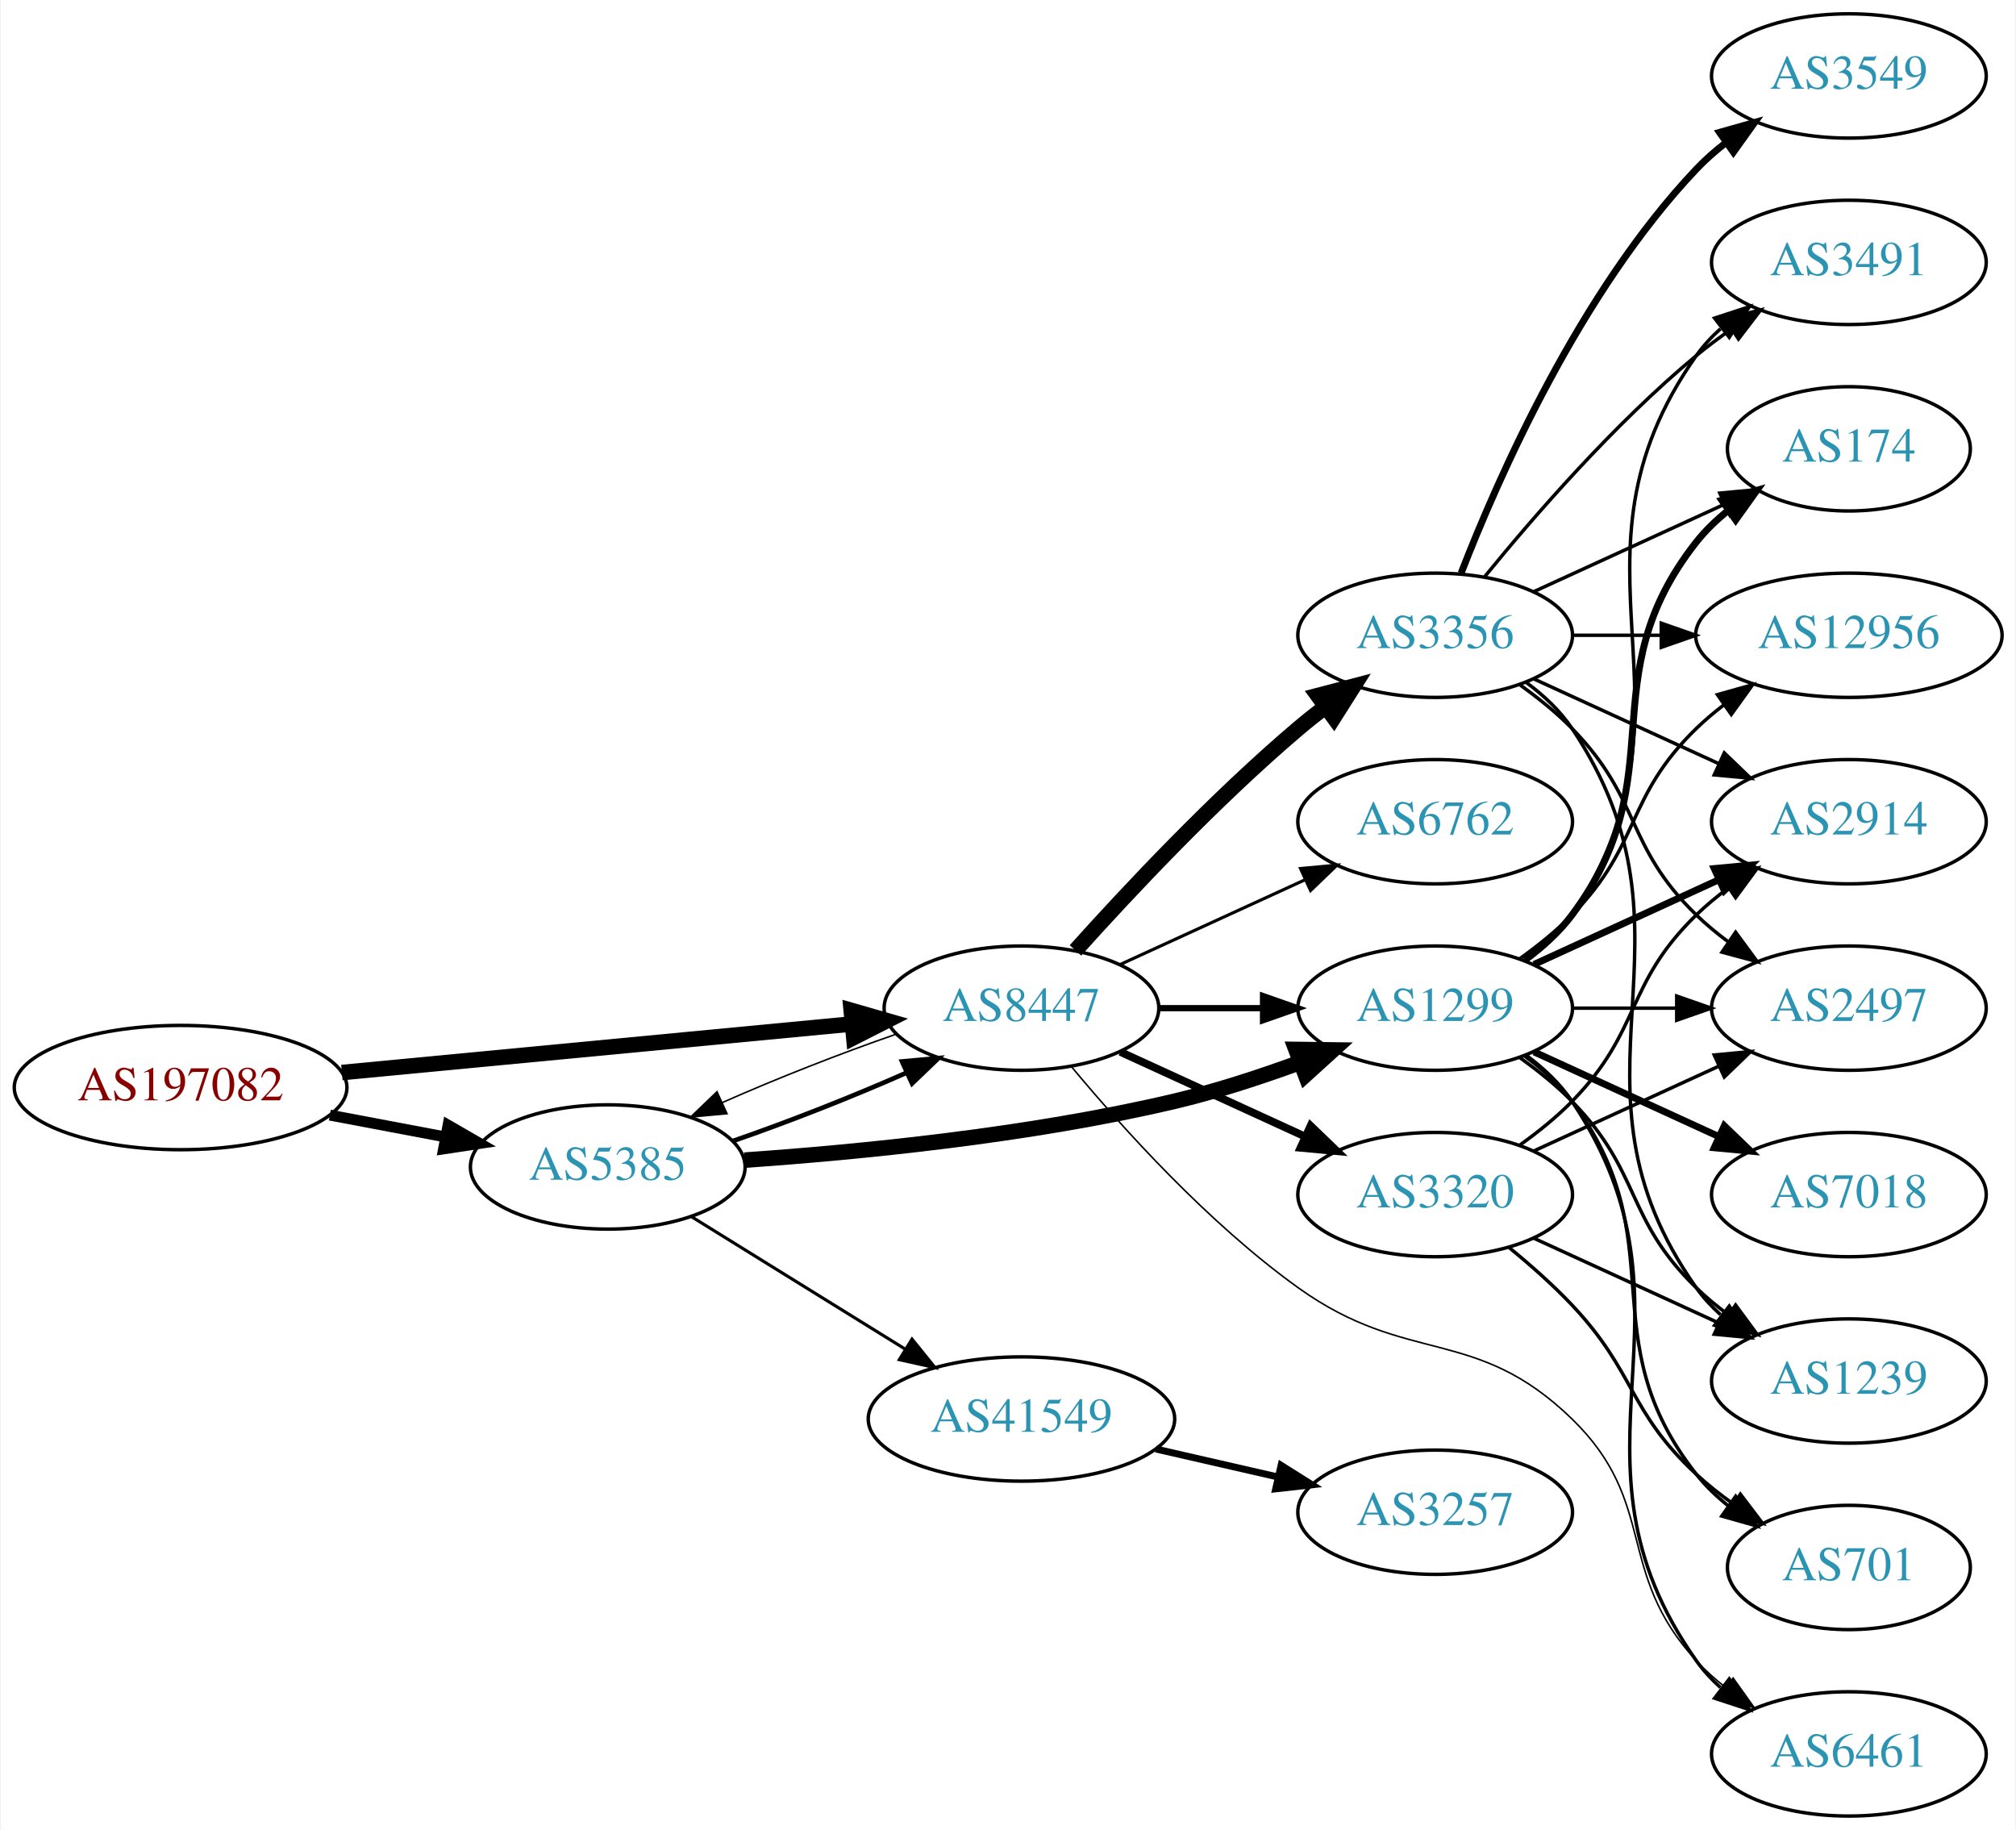
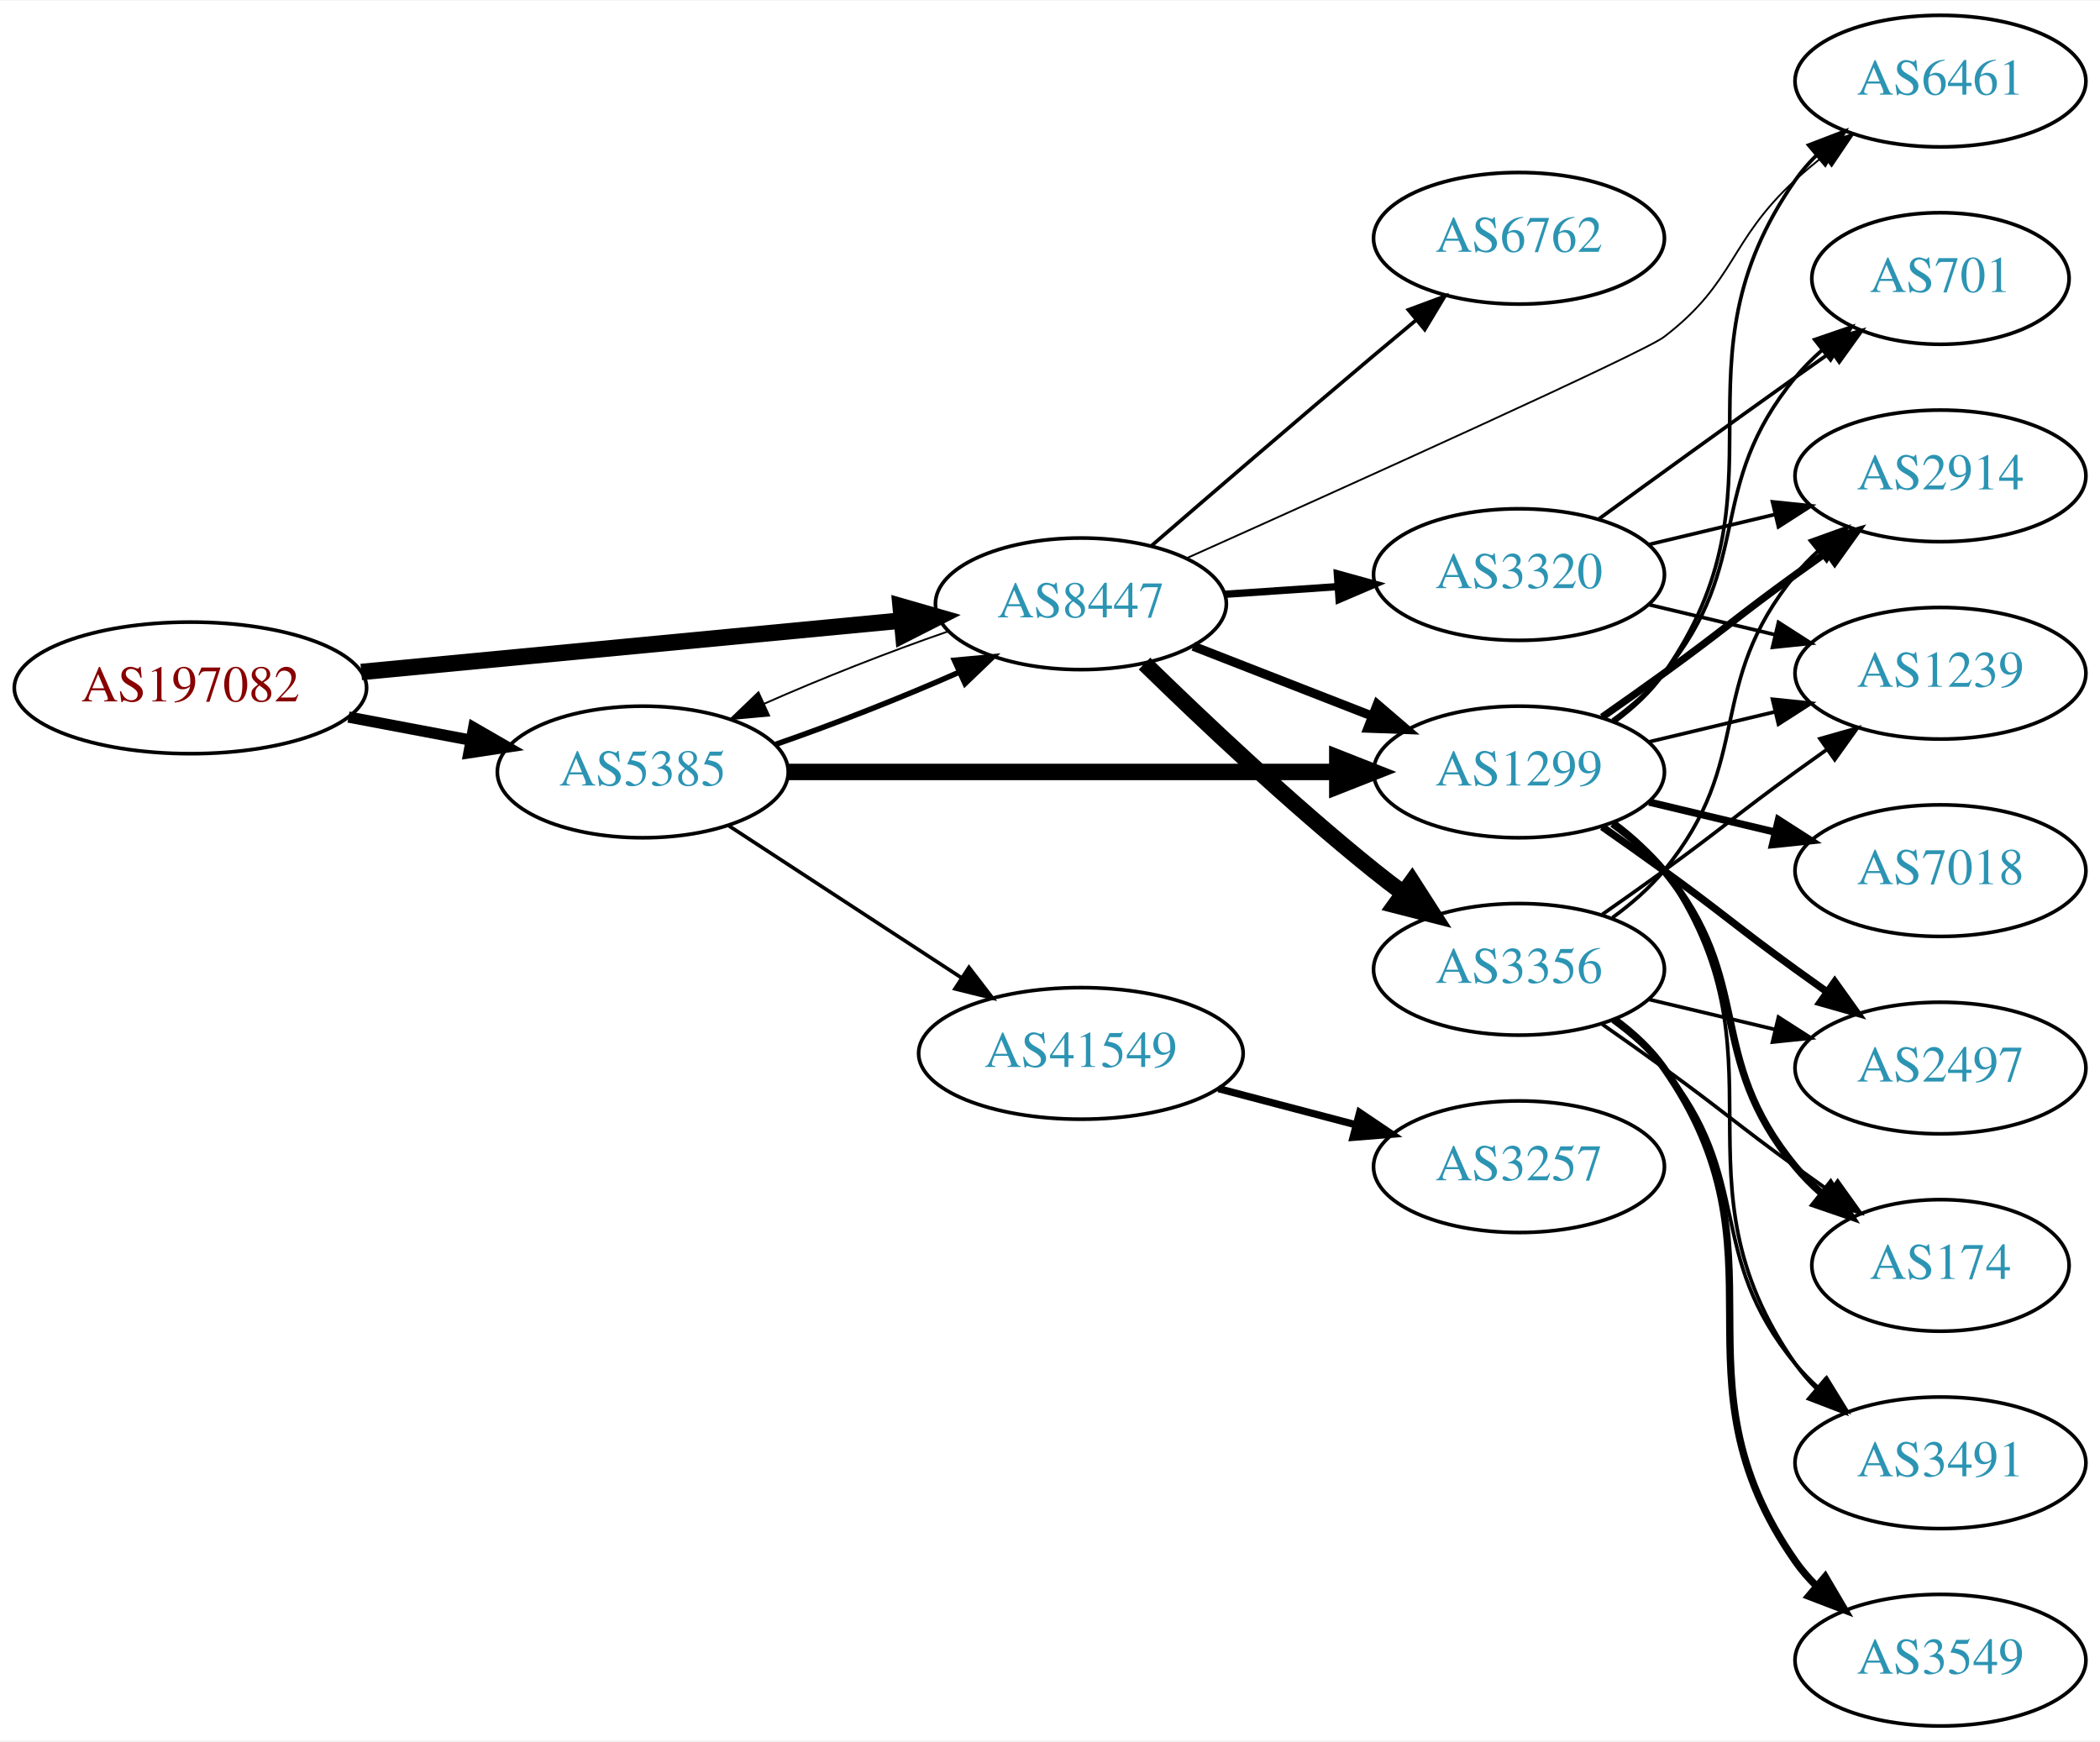
- <svg xmlns="http://www.w3.org/2000/svg" xmlns:xlink="http://www.w3.org/1999/xlink" width="584pt" height="530pt" viewBox="0.00 0.00 583.56 530.00">
-   <g id="graph0" class="graph" transform="scale(1 1) rotate(0) translate(4 526)">
-     <polygon fill="white" stroke="none" points="-4,4 -4,-526 579.562,-526 579.562,4 -4,4" />
+ <svg xmlns="http://www.w3.org/2000/svg" xmlns:xlink="http://www.w3.org/1999/xlink" width="574pt" height="476pt" viewBox="0.00 0.00 574.46 476.00">
+   <g id="graph0" class="graph" transform="scale(1 1) rotate(0) translate(4 472)">
+     <polygon fill="white" stroke="none" points="-4,4 -4,-472 570.463,-472 570.463,4 -4,4" />
    <g id="node1" class="node">
      <g id="a_node1">
        <a xlink:href="/asn/197082" xlink:title="AS197082 ~ Zuers.net Betriebs GmbH [AT]">
-           <ellipse fill="#ffffff" stroke="black" cx="48.096" cy="-211" rx="48.192" ry="18" />
-           <text text-anchor="middle" x="48.096" y="-207.3" font-family="Times,serif" font-size="14.00" fill="#880000">AS197082</text>
+           <ellipse fill="#ffffff" stroke="black" cx="48.096" cy="-284" rx="48.192" ry="18" />
+           <text text-anchor="middle" x="48.096" y="-280.3" font-family="Times,serif" font-size="14.00" fill="#880000">AS197082</text>
        </a>
      </g>
    </g>
    <g id="node2" class="node">
      <g id="a_node2">
        <a xlink:href="/asn/5385" xlink:title="AS5385 ~ Russmedia IT GmbH [AT]">
-           <ellipse fill="#ffffff" stroke="black" cx="171.838" cy="-188" rx="39.794" ry="18" />
-           <text text-anchor="middle" x="171.838" y="-184.3" font-family="Times,serif" font-size="14.00" fill="#2c94b3">AS5385</text>
+           <ellipse fill="#ffffff" stroke="black" cx="171.838" cy="-261" rx="39.794" ry="18" />
+           <text text-anchor="middle" x="171.838" y="-257.3" font-family="Times,serif" font-size="14.00" fill="#2c94b3">AS5385</text>
        </a>
      </g>
    </g>
    <g id="edge1" class="edge">
-       <path fill="none" stroke="black" stroke-width="3.15" d="M91.334,-203.02C102.165,-200.974 113.868,-198.763 124.877,-196.683" />
-       <polygon fill="black" stroke="black" stroke-width="3.15" points="125.571,-200.114 134.748,-194.818 124.272,-193.236 125.571,-200.114" />
+       <path fill="none" stroke="black" stroke-width="3.079" d="M91.334,-276.02C102.165,-273.974 113.868,-271.763 124.877,-269.683" />
+       <polygon fill="black" stroke="black" stroke-width="3.079" points="125.571,-273.114 134.748,-267.818 124.272,-266.236 125.571,-273.114" />
    </g>
    <g id="node3" class="node">
      <g id="a_node3">
        <a xlink:href="/asn/8447" xlink:title="AS8447 ~ A1 Telekom Austria AG [AT]">
-           <ellipse fill="#ffffff" stroke="black" cx="291.681" cy="-234" rx="39.794" ry="18" />
-           <text text-anchor="middle" x="291.681" y="-230.3" font-family="Times,serif" font-size="14.00" fill="#2c94b3">AS8447</text>
+           <ellipse fill="#ffffff" stroke="black" cx="291.681" cy="-307" rx="39.794" ry="18" />
+           <text text-anchor="middle" x="291.681" y="-303.3" font-family="Times,serif" font-size="14.00" fill="#2c94b3">AS8447</text>
        </a>
      </g>
    </g>
    <g id="edge2" class="edge">
-       <path fill="none" stroke="black" stroke-width="4.5" d="M94.82,-215.353C137.029,-219.372 199.498,-225.319 242.477,-229.411" />
-       <polygon fill="black" stroke="black" stroke-width="4.5" points="242.361,-233.355 252.689,-230.383 243.107,-225.515 242.361,-233.355" />
+       <path fill="none" stroke="black" stroke-width="4.5" d="M94.82,-288.353C137.029,-292.372 199.498,-298.319 242.477,-302.411" />
+       <polygon fill="black" stroke="black" stroke-width="4.5" points="242.361,-306.355 252.689,-303.383 243.107,-298.515 242.361,-306.355" />
    </g>
    <g id="edge4" class="edge">
-       <path fill="none" stroke="black" stroke-width="1.35" d="M208.195,-195.556C224.139,-201.06 242.84,-208.411 258.401,-215.305" />
-       <polygon fill="black" stroke="black" stroke-width="1.35" points="257.081,-218.549 267.631,-219.518 259.988,-212.181 257.081,-218.549" />
+       <path fill="none" stroke="black" stroke-width="1.5" d="M208.195,-268.556C224.139,-274.06 242.84,-281.411 258.401,-288.305" />
+       <polygon fill="black" stroke="black" stroke-width="1.5" points="257.081,-291.549 267.631,-292.518 259.988,-285.181 257.081,-291.549" />
    </g>
    <g id="node4" class="node">
      <g id="a_node4">
        <a xlink:href="/asn/1299" xlink:title="AS1299 ~ Telia Carrier [EU]">
-           <ellipse fill="#ffffff" stroke="black" cx="411.523" cy="-234" rx="39.794" ry="18" />
-           <text text-anchor="middle" x="411.523" y="-230.3" font-family="Times,serif" font-size="14.00" fill="#2c94b3">AS1299</text>
+           <ellipse fill="#ffffff" stroke="black" cx="411.523" cy="-261" rx="39.794" ry="18" />
+           <text text-anchor="middle" x="411.523" y="-257.3" font-family="Times,serif" font-size="14.00" fill="#2c94b3">AS1299</text>
        </a>
      </g>
    </g>
    <g id="edge3" class="edge">
-       <path fill="none" stroke="black" stroke-width="4.5" d="M211.485,-189.984C244.797,-192.29 293.995,-197.126 335.877,-207 348.032,-209.866 360.937,-214.086 372.536,-218.343" />
-       <polygon fill="black" stroke="black" stroke-width="4.5" points="371.181,-222.04 381.927,-221.898 373.969,-214.675 371.181,-222.04" />
+       <path fill="none" stroke="black" stroke-width="4.5" d="M211.555,-261C252.474,-261 317.114,-261 361.548,-261" />
+       <polygon fill="black" stroke="black" stroke-width="4.5" points="361.822,-264.938 371.822,-261 361.822,-257.063 361.822,-264.938" />
    </g>
    <g id="node5" class="node">
      <g id="a_node5">
        <a xlink:href="/asn/41549" xlink:title="AS41549 ~ EWB-Cable-Network-AS [CH]">
-           <ellipse fill="#ffffff" stroke="black" cx="291.681" cy="-115" rx="44.393" ry="18" />
-           <text text-anchor="middle" x="291.681" y="-111.3" font-family="Times,serif" font-size="14.00" fill="#2c94b3">AS41549</text>
+           <ellipse fill="#ffffff" stroke="black" cx="291.681" cy="-184" rx="44.393" ry="18" />
+           <text text-anchor="middle" x="291.681" y="-180.3" font-family="Times,serif" font-size="14.00" fill="#2c94b3">AS41549</text>
        </a>
      </g>
    </g>
    <g id="edge5" class="edge">
-       <path fill="none" stroke="black" stroke-width="0.9" d="M196.12,-173.578C213.803,-162.624 238.345,-147.42 257.996,-135.247" />
-       <polygon fill="black" stroke="black" stroke-width="0.9" points="259.98,-138.135 266.638,-129.894 256.294,-132.184 259.98,-138.135" />
-     </g>
-     <g id="edge19" class="edge">
-       <path fill="none" stroke="black" stroke-width="0.45" d="M255.207,-226.403C239.266,-220.896 220.589,-213.552 205.053,-206.667" />
-       <polygon fill="black" stroke="black" stroke-width="0.45" points="206.389,-203.429 195.839,-202.459 203.482,-209.797 206.389,-203.429" />
-     </g>
-     <g id="edge18" class="edge">
-       <path fill="none" stroke="black" stroke-width="1.8" d="M331.593,-234C341.146,-234 351.496,-234 361.459,-234" />
-       <polygon fill="black" stroke="black" stroke-width="1.8" points="361.651,-237.5 371.651,-234 361.651,-230.5 361.651,-237.5" />
+       <path fill="none" stroke="black" d="M195.281,-246.336C213.314,-234.553 238.862,-217.859 258.982,-204.712" />
+       <polygon fill="black" stroke="black" points="261.059,-207.536 267.516,-199.136 257.23,-201.676 261.059,-207.536" />
+     </g>
+     <g id="edge10" class="edge">
+       <path fill="none" stroke="black" stroke-width="0.5" d="M255.207,-299.403C239.266,-293.896 220.589,-286.552 205.053,-279.667" />
+       <polygon fill="black" stroke="black" stroke-width="0.5" points="206.389,-276.429 195.839,-275.459 203.482,-282.797 206.389,-276.429" />
+     </g>
+     <g id="edge8" class="edge">
+       <path fill="none" stroke="black" stroke-width="2.5" d="M322.417,-295.392C337.211,-289.618 355.288,-282.561 371.21,-276.346" />
+       <polygon fill="black" stroke="black" stroke-width="2.5" points="372.753,-279.501 380.796,-272.604 370.208,-272.98 372.753,-279.501" />
+     </g>
+     <g id="node6" class="node">
+       <g id="a_node6">
+         <a xlink:href="/asn/6762" xlink:title="AS6762 ~ TELECOM ITALIA SPARKLE S.p.A. [IT]">
+           <ellipse fill="#ffffff" stroke="black" cx="411.523" cy="-407" rx="39.794" ry="18" />
+           <text text-anchor="middle" x="411.523" y="-403.3" font-family="Times,serif" font-size="14.00" fill="#2c94b3">AS6762</text>
+         </a>
+       </g>
+     </g>
+     <g id="edge6" class="edge">
+       <path fill="none" stroke="black" d="M310.846,-322.758C326.847,-336.6 350.818,-357.243 371.877,-375 375.593,-378.134 379.527,-381.423 383.405,-384.649" />
+       <polygon fill="black" stroke="black" points="381.271,-387.426 391.202,-391.116 385.739,-382.038 381.271,-387.426" />
    </g>
    <g id="node7" class="node">
      <g id="a_node7">
-         <a xlink:href="/asn/6461" xlink:title="AS6461 ~ Zayo Bandwidth [US]">
-           <ellipse fill="#ffffff" stroke="black" cx="531.366" cy="-18" rx="39.794" ry="18" />
-           <text text-anchor="middle" x="531.366" y="-14.3" font-family="Times,serif" font-size="14.00" fill="#2c94b3">AS6461</text>
-         </a>
-       </g>
-     </g>
-     <g id="edge20" class="edge">
-       <path fill="none" stroke="black" stroke-width="0.45" d="M306.125,-217.09C320.837,-199.405 345.819,-171.673 371.877,-153 403.642,-130.237 423.151,-142.242 451.17,-115 476.252,-90.612 463.488,-70.75 487.17,-45 489.714,-42.233 492.604,-39.641 495.655,-37.242" />
-       <polygon fill="black" stroke="black" stroke-width="0.45" points="497.836,-39.986 503.979,-31.354 493.794,-34.271 497.836,-39.986" />
-     </g>
-     <g id="node15" class="node">
-       <g id="a_node15">
-         <a xlink:href="/asn/6762" xlink:title="AS6762 ~ TELECOM ITALIA SPARKLE S.p.A. [IT]">
-           <ellipse fill="#ffffff" stroke="black" cx="411.523" cy="-288" rx="39.794" ry="18" />
-           <text text-anchor="middle" x="411.523" y="-284.3" font-family="Times,serif" font-size="14.00" fill="#2c94b3">AS6762</text>
-         </a>
-       </g>
-     </g>
-     <g id="edge15" class="edge">
-       <path fill="none" stroke="black" stroke-width="0.9" d="M320.309,-246.661C336.266,-253.973 356.537,-263.261 373.82,-271.181" />
-       <polygon fill="black" stroke="black" stroke-width="0.9" points="372.518,-274.435 383.067,-275.419 375.434,-268.071 372.518,-274.435" />
-     </g>
-     <g id="node16" class="node">
-       <g id="a_node16">
        <a xlink:href="/asn/3356" xlink:title="AS3356 ~ Level 3 Parent, LLC [US]">
-           <ellipse fill="#ffffff" stroke="black" cx="411.523" cy="-342" rx="39.794" ry="18" />
-           <text text-anchor="middle" x="411.523" y="-338.3" font-family="Times,serif" font-size="14.00" fill="#2c94b3">AS3356</text>
-         </a>
-       </g>
-     </g>
-     <g id="edge16" class="edge">
-       <path fill="none" stroke="black" stroke-width="4.5" d="M307.327,-250.725C322.627,-267.765 347.725,-294.523 371.877,-315 374.374,-317.117 377.034,-319.232 379.746,-321.293" />
-       <polygon fill="black" stroke="black" stroke-width="4.5" points="377.524,-324.547 387.922,-327.266 382.17,-318.188 377.524,-324.547" />
-     </g>
-     <g id="node17" class="node">
-       <g id="a_node17">
-         <a xlink:href="/asn/3320" xlink:title="AS3320 ~ DTAG [DE]">
-           <ellipse fill="#ffffff" stroke="black" cx="411.523" cy="-180" rx="39.794" ry="18" />
-           <text text-anchor="middle" x="411.523" y="-176.3" font-family="Times,serif" font-size="14.00" fill="#2c94b3">AS3320</text>
-         </a>
-       </g>
-     </g>
-     <g id="edge17" class="edge">
-       <path fill="none" stroke="black" stroke-width="2.25" d="M320.309,-221.339C336.266,-214.027 356.537,-204.739 373.82,-196.819" />
-       <polygon fill="black" stroke="black" stroke-width="2.25" points="375.434,-199.929 383.067,-192.581 372.518,-193.565 375.434,-199.929" />
-     </g>
-     <g id="node6" class="node">
-       <g id="a_node6">
-         <a xlink:href="/asn/1239" xlink:title="AS1239 ~ Sprint [US]">
-           <ellipse fill="#ffffff" stroke="black" cx="531.366" cy="-126" rx="39.794" ry="18" />
-           <text text-anchor="middle" x="531.366" y="-122.3" font-family="Times,serif" font-size="14.00" fill="#2c94b3">AS1239</text>
-         </a>
-       </g>
-     </g>
-     <g id="edge6" class="edge">
-       <path fill="none" stroke="black" d="M436.117,-219.611C441.373,-215.852 446.705,-211.563 451.17,-207 471.342,-186.383 466.476,-173.094 487.17,-153 490.015,-150.237 493.189,-147.614 496.489,-145.166" />
-       <polygon fill="black" stroke="black" points="498.554,-147.994 504.837,-139.462 494.605,-142.214 498.554,-147.994" />
+           <ellipse fill="#ffffff" stroke="black" cx="411.523" cy="-207" rx="39.794" ry="18" />
+           <text text-anchor="middle" x="411.523" y="-203.3" font-family="Times,serif" font-size="14.00" fill="#2c94b3">AS3356</text>
+         </a>
+       </g>
    </g>
    <g id="edge7" class="edge">
-       <path fill="none" stroke="black" d="M437.842,-220.393C442.898,-216.649 447.71,-212.169 451.17,-207 492.194,-145.706 444.59,-105.225 487.17,-45 489.161,-42.184 491.548,-39.599 494.164,-37.24" />
-       <polygon fill="black" stroke="black" points="496.716,-39.694 502.532,-30.838 492.463,-34.135 496.716,-39.694" />
+       <path fill="none" stroke="black" stroke-width="4.5" d="M309.086,-290.654C324.708,-275.389 349.144,-252.28 371.877,-234 374.428,-231.948 377.125,-229.879 379.861,-227.847" />
+       <polygon fill="black" stroke="black" stroke-width="4.5" points="382.27,-230.964 388.075,-221.92 377.662,-224.578 382.27,-230.964" />
    </g>
    <g id="node8" class="node">
      <g id="a_node8">
-         <a xlink:href="/asn/12956" xlink:title="AS12956 ~ TELXIUS [ES]">
-           <ellipse fill="#ffffff" stroke="black" cx="531.366" cy="-342" rx="44.393" ry="18" />
-           <text text-anchor="middle" x="531.366" y="-338.3" font-family="Times,serif" font-size="14.00" fill="#2c94b3">AS12956</text>
-         </a>
-       </g>
-     </g>
-     <g id="edge8" class="edge">
-       <path fill="none" stroke="black" d="M436.117,-248.389C441.373,-252.148 446.705,-256.437 451.17,-261 471.342,-281.617 466.476,-294.906 487.17,-315 489.656,-317.414 492.393,-319.722 495.246,-321.9" />
-       <polygon fill="black" stroke="black" points="493.284,-324.798 503.482,-327.671 497.301,-319.066 493.284,-324.798" />
+         <a xlink:href="/asn/3320" xlink:title="AS3320 ~ DTAG [DE]">
+           <ellipse fill="#ffffff" stroke="black" cx="411.523" cy="-315" rx="39.794" ry="18" />
+           <text text-anchor="middle" x="411.523" y="-311.3" font-family="Times,serif" font-size="14.00" fill="#2c94b3">AS3320</text>
+         </a>
+       </g>
+     </g>
+     <g id="edge9" class="edge">
+       <path fill="none" stroke="black" stroke-width="2" d="M330.941,-309.597C340.82,-310.268 351.586,-310.999 361.916,-311.7" />
+       <polygon fill="black" stroke="black" stroke-width="2" points="361.838,-315.203 372.052,-312.388 362.312,-308.219 361.838,-315.203" />
    </g>
    <g id="node9" class="node">
      <g id="a_node9">
-         <a xlink:href="/asn/7018" xlink:title="AS7018 ~ AT&amp;T Services, Inc. [US]">
-           <ellipse fill="#ffffff" stroke="black" cx="531.366" cy="-180" rx="39.794" ry="18" />
-           <text text-anchor="middle" x="531.366" y="-176.3" font-family="Times,serif" font-size="14.00" fill="#2c94b3">AS7018</text>
-         </a>
-       </g>
-     </g>
-     <g id="edge9" class="edge">
-       <path fill="none" stroke="black" stroke-width="2" d="M440.152,-221.339C456.109,-214.027 476.379,-204.739 493.662,-196.819" />
-       <polygon fill="black" stroke="black" stroke-width="2" points="495.277,-199.929 502.91,-192.581 492.361,-193.565 495.277,-199.929" />
+         <a xlink:href="/asn/6461" xlink:title="AS6461 ~ Zayo Bandwidth [US]">
+           <ellipse fill="#ffffff" stroke="black" cx="526.816" cy="-450" rx="39.794" ry="18" />
+           <text text-anchor="middle" x="526.816" y="-446.3" font-family="Times,serif" font-size="14.00" fill="#2c94b3">AS6461</text>
+         </a>
+       </g>
+     </g>
+     <g id="edge11" class="edge">
+       <path fill="none" stroke="black" stroke-width="0.5" d="M320.495,-319.43C364.444,-339.124 445.574,-375.722 451.17,-380 470.971,-395.138 468.794,-406.161 487.17,-423 489.583,-425.212 492.186,-427.392 494.86,-429.496" />
+       <polygon fill="black" stroke="black" stroke-width="0.5" points="492.866,-432.374 502.978,-435.535 497.044,-426.758 492.866,-432.374" />
+     </g>
+     <g id="edge13" class="edge">
+       <path fill="none" stroke="black" d="M437.682,-274.716C442.747,-278.455 447.602,-282.904 451.17,-288 486.783,-338.869 451.556,-372.131 487.17,-423 488.842,-425.389 490.797,-427.635 492.924,-429.733" />
+       <polygon fill="black" stroke="black" points="490.764,-432.49 500.657,-436.284 495.289,-427.149 490.764,-432.49" />
    </g>
    <g id="node10" class="node">
      <g id="a_node10">
-         <a xlink:href="/asn/701" xlink:title="AS701 ~ UUNET [US]">
-           <ellipse fill="#ffffff" stroke="black" cx="531.366" cy="-72" rx="35.194" ry="18" />
-           <text text-anchor="middle" x="531.366" y="-68.3" font-family="Times,serif" font-size="14.00" fill="#2c94b3">AS701</text>
-         </a>
-       </g>
-     </g>
-     <g id="edge10" class="edge">
-       <path fill="none" stroke="black" d="M437.454,-220.118C442.53,-216.389 447.448,-211.984 451.17,-207 481.441,-166.458 455.871,-138.754 487.17,-99 489.816,-95.639 493.005,-92.584 496.436,-89.839" />
-       <polygon fill="black" stroke="black" points="498.574,-92.614 504.743,-84 494.549,-86.887 498.574,-92.614" />
+         <a xlink:href="/asn/7018" xlink:title="AS7018 ~ AT&amp;T Services, Inc. [US]">
+           <ellipse fill="#ffffff" stroke="black" cx="526.816" cy="-234" rx="39.794" ry="18" />
+           <text text-anchor="middle" x="526.816" y="-230.3" font-family="Times,serif" font-size="14.00" fill="#2c94b3">AS7018</text>
+         </a>
+       </g>
+     </g>
+     <g id="edge12" class="edge">
+       <path fill="none" stroke="black" stroke-width="2" d="M447.13,-252.752C458.002,-250.162 470.156,-247.265 481.598,-244.538" />
+       <polygon fill="black" stroke="black" stroke-width="2" points="482.505,-247.92 491.421,-242.197 480.882,-241.111 482.505,-247.92" />
    </g>
    <g id="node11" class="node">
      <g id="a_node11">
-         <a xlink:href="/asn/3491" xlink:title="AS3491 ~ PCCW Global, Inc. [US]">
-           <ellipse fill="#ffffff" stroke="black" cx="531.366" cy="-450" rx="39.794" ry="18" />
-           <text text-anchor="middle" x="531.366" y="-446.3" font-family="Times,serif" font-size="14.00" fill="#2c94b3">AS3491</text>
-         </a>
-       </g>
-     </g>
-     <g id="edge11" class="edge">
-       <path fill="none" stroke="black" d="M437.842,-247.607C442.898,-251.351 447.71,-255.831 451.17,-261 492.194,-322.294 444.59,-362.775 487.17,-423 489.161,-425.816 491.548,-428.401 494.164,-430.76" />
-       <polygon fill="black" stroke="black" points="492.463,-433.865 502.532,-437.162 496.716,-428.306 492.463,-433.865" />
+         <a xlink:href="/asn/2497" xlink:title="AS2497 ~ Internet Initiative Japan Inc. [JP]">
+           <ellipse fill="#ffffff" stroke="black" cx="526.816" cy="-180" rx="39.794" ry="18" />
+           <text text-anchor="middle" x="526.816" y="-176.3" font-family="Times,serif" font-size="14.00" fill="#2c94b3">AS2497</text>
+         </a>
+       </g>
+     </g>
+     <g id="edge14" class="edge">
+       <path fill="none" stroke="black" stroke-width="2" d="M434.28,-245.991C439.815,-242.121 445.733,-237.936 451.17,-234 467.369,-222.271 470.97,-218.729 487.17,-207 489.973,-204.971 492.904,-202.875 495.845,-200.79" />
+       <polygon fill="black" stroke="black" stroke-width="2" points="497.896,-203.627 504.059,-195.009 493.867,-197.903 497.896,-203.627" />
    </g>
    <g id="node12" class="node">
      <g id="a_node12">
-         <a xlink:href="/asn/174" xlink:title="AS174 ~ Cogent Communications [US]">
-           <ellipse fill="#ffffff" stroke="black" cx="531.366" cy="-396" rx="35.194" ry="18" />
-           <text text-anchor="middle" x="531.366" y="-392.3" font-family="Times,serif" font-size="14.00" fill="#2c94b3">AS174</text>
-         </a>
-       </g>
-     </g>
-     <g id="edge12" class="edge">
-       <path fill="none" stroke="black" stroke-width="2" d="M437.454,-247.882C442.53,-251.611 447.448,-256.016 451.17,-261 481.441,-301.542 455.871,-329.246 487.17,-369 489.816,-372.361 493.005,-375.417 496.436,-378.161" />
-       <polygon fill="black" stroke="black" stroke-width="2" points="494.549,-381.113 504.743,-384 498.574,-375.386 494.549,-381.113" />
+         <a xlink:href="/asn/1239" xlink:title="AS1239 ~ Sprint [US]">
+           <ellipse fill="#ffffff" stroke="black" cx="526.816" cy="-288" rx="39.794" ry="18" />
+           <text text-anchor="middle" x="526.816" y="-284.3" font-family="Times,serif" font-size="14.00" fill="#2c94b3">AS1239</text>
+         </a>
+       </g>
+     </g>
+     <g id="edge15" class="edge">
+       <path fill="none" stroke="black" d="M447.13,-269.248C458.002,-271.838 470.156,-274.735 481.598,-277.462" />
+       <polygon fill="black" stroke="black" points="480.882,-280.889 491.421,-279.803 482.505,-274.08 480.882,-280.889" />
    </g>
    <g id="node13" class="node">
      <g id="a_node13">
        <a xlink:href="/asn/2914" xlink:title="AS2914 ~ NTT America, Inc. [US]">
-           <ellipse fill="#ffffff" stroke="black" cx="531.366" cy="-288" rx="39.794" ry="18" />
-           <text text-anchor="middle" x="531.366" y="-284.3" font-family="Times,serif" font-size="14.00" fill="#2c94b3">AS2914</text>
-         </a>
-       </g>
-     </g>
-     <g id="edge13" class="edge">
-       <path fill="none" stroke="black" stroke-width="2" d="M440.152,-246.661C456.109,-253.973 476.379,-263.261 493.662,-271.181" />
-       <polygon fill="black" stroke="black" stroke-width="2" points="492.361,-274.435 502.91,-275.419 495.277,-268.071 492.361,-274.435" />
+           <ellipse fill="#ffffff" stroke="black" cx="526.816" cy="-342" rx="39.794" ry="18" />
+           <text text-anchor="middle" x="526.816" y="-338.3" font-family="Times,serif" font-size="14.00" fill="#2c94b3">AS2914</text>
+         </a>
+       </g>
+     </g>
+     <g id="edge16" class="edge">
+       <path fill="none" stroke="black" stroke-width="2" d="M434.28,-276.009C439.815,-279.879 445.733,-284.064 451.17,-288 467.369,-299.729 470.97,-303.271 487.17,-315 489.973,-317.029 492.904,-319.125 495.845,-321.21" />
+       <polygon fill="black" stroke="black" stroke-width="2" points="493.867,-324.097 504.059,-326.991 497.896,-318.373 493.867,-324.097" />
    </g>
    <g id="node14" class="node">
      <g id="a_node14">
-         <a xlink:href="/asn/2497" xlink:title="AS2497 ~ Internet Initiative Japan Inc. [JP]">
-           <ellipse fill="#ffffff" stroke="black" cx="531.366" cy="-234" rx="39.794" ry="18" />
-           <text text-anchor="middle" x="531.366" y="-230.3" font-family="Times,serif" font-size="14.00" fill="#2c94b3">AS2497</text>
-         </a>
-       </g>
-     </g>
-     <g id="edge14" class="edge">
-       <path fill="none" stroke="black" d="M451.436,-234C460.989,-234 471.339,-234 481.301,-234" />
-       <polygon fill="black" stroke="black" points="481.494,-237.5 491.494,-234 481.494,-230.5 481.494,-237.5" />
+         <a xlink:href="/asn/174" xlink:title="AS174 ~ Cogent Communications [US]">
+           <ellipse fill="#ffffff" stroke="black" cx="526.816" cy="-126" rx="35.194" ry="18" />
+           <text text-anchor="middle" x="526.816" y="-122.3" font-family="Times,serif" font-size="14.00" fill="#2c94b3">AS174</text>
+         </a>
+       </g>
+     </g>
+     <g id="edge17" class="edge">
+       <path fill="none" stroke="black" stroke-width="2" d="M437.104,-246.844C442.198,-243.128 447.212,-238.799 451.17,-234 476.234,-203.606 462.105,-183.394 487.17,-153 489.305,-150.411 491.747,-147.959 494.344,-145.666" />
+       <polygon fill="black" stroke="black" stroke-width="2" points="496.752,-148.225 502.443,-139.288 492.421,-142.725 496.752,-148.225" />
+     </g>
+     <g id="node15" class="node">
+       <g id="a_node15">
+         <a xlink:href="/asn/701" xlink:title="AS701 ~ UUNET [US]">
+           <ellipse fill="#ffffff" stroke="black" cx="526.816" cy="-396" rx="35.194" ry="18" />
+           <text text-anchor="middle" x="526.816" y="-392.3" font-family="Times,serif" font-size="14.00" fill="#2c94b3">AS701</text>
+         </a>
+       </g>
+     </g>
+     <g id="edge18" class="edge">
+       <path fill="none" stroke="black" d="M437.104,-275.156C442.198,-278.872 447.212,-283.201 451.17,-288 476.234,-318.394 462.105,-338.606 487.17,-369 489.305,-371.589 491.747,-374.041 494.344,-376.334" />
+       <polygon fill="black" stroke="black" points="492.421,-379.275 502.443,-382.712 496.752,-373.775 492.421,-379.275" />
+     </g>
+     <g id="node16" class="node">
+       <g id="a_node16">
+         <a xlink:href="/asn/3491" xlink:title="AS3491 ~ PCCW Global, Inc. [US]">
+           <ellipse fill="#ffffff" stroke="black" cx="526.816" cy="-72" rx="39.794" ry="18" />
+           <text text-anchor="middle" x="526.816" y="-68.3" font-family="Times,serif" font-size="14.00" fill="#2c94b3">AS3491</text>
+         </a>
+       </g>
+     </g>
+     <g id="edge19" class="edge">
+       <path fill="none" stroke="black" d="M437.682,-247.284C442.747,-243.545 447.602,-239.096 451.17,-234 486.783,-183.131 451.556,-149.869 487.17,-99 488.842,-96.611 490.797,-94.365 492.924,-92.267" />
+       <polygon fill="black" stroke="black" points="495.289,-94.851 500.657,-85.716 490.764,-89.51 495.289,-94.851" />
    </g>
    <g id="node18" class="node">
      <g id="a_node18">
        <a xlink:href="/asn/3257" xlink:title="AS3257 ~ GTT [DE]">
-           <ellipse fill="#ffffff" stroke="black" cx="411.523" cy="-88" rx="39.794" ry="18" />
-           <text text-anchor="middle" x="411.523" y="-84.3" font-family="Times,serif" font-size="14.00" fill="#2c94b3">AS3257</text>
-         </a>
-       </g>
+           <ellipse fill="#ffffff" stroke="black" cx="411.523" cy="-153" rx="39.794" ry="18" />
+           <text text-anchor="middle" x="411.523" y="-149.3" font-family="Times,serif" font-size="14.00" fill="#2c94b3">AS3257</text>
+         </a>
+       </g>
+     </g>
+     <g id="edge26" class="edge">
+       <path fill="none" stroke="black" stroke-width="2" d="M329.321,-174.361C341.263,-171.22 354.637,-167.702 367.031,-164.441" />
+       <polygon fill="black" stroke="black" stroke-width="2" points="367.934,-167.823 376.715,-161.894 366.153,-161.053 367.934,-167.823" />
+     </g>
+     <g id="edge23" class="edge">
+       <path fill="none" stroke="black" d="M447.13,-198.752C458.002,-196.162 470.156,-193.265 481.598,-190.538" />
+       <polygon fill="black" stroke="black" points="482.505,-193.92 491.421,-188.197 480.882,-187.111 482.505,-193.92" />
+     </g>
+     <g id="edge25" class="edge">
+       <path fill="none" stroke="black" d="M434.28,-222.009C439.815,-225.879 445.733,-230.064 451.17,-234 467.369,-245.729 470.97,-249.271 487.17,-261 489.973,-263.029 492.904,-265.125 495.845,-267.21" />
+       <polygon fill="black" stroke="black" points="493.867,-270.097 504.059,-272.991 497.896,-264.373 493.867,-270.097" />
+     </g>
+     <g id="edge24" class="edge">
+       <path fill="none" stroke="black" d="M437.104,-221.156C442.198,-224.872 447.212,-229.201 451.17,-234 476.234,-264.394 462.105,-284.606 487.17,-315 489.025,-317.25 491.112,-319.396 493.331,-321.424" />
+       <polygon fill="black" stroke="black" points="491.266,-324.256 501.235,-327.844 495.679,-318.823 491.266,-324.256" />
    </g>
    <g id="edge21" class="edge">
-       <path fill="none" stroke="black" stroke-width="2" d="M330.615,-106.308C341.856,-103.733 354.269,-100.889 365.892,-98.226" />
-       <polygon fill="black" stroke="black" stroke-width="2" points="366.888,-101.588 375.853,-95.944 365.324,-94.765 366.888,-101.588" />
-     </g>
-     <g id="edge26" class="edge">
-       <path fill="none" stroke="black" d="M437.842,-328.393C442.898,-324.649 447.71,-320.169 451.17,-315 492.194,-253.706 444.59,-213.225 487.17,-153 489.161,-150.184 491.548,-147.599 494.164,-145.24" />
-       <polygon fill="black" stroke="black" points="496.716,-147.694 502.532,-138.838 492.463,-142.135 496.716,-147.694" />
-     </g>
-     <g id="edge24" class="edge">
-       <path fill="none" stroke="black" d="M451.436,-342C459.538,-342 468.214,-342 476.74,-342" />
-       <polygon fill="black" stroke="black" points="477.018,-345.5 487.017,-342 477.017,-338.5 477.018,-345.5" />
-     </g>
-     <g id="edge23" class="edge">
-       <path fill="none" stroke="black" d="M425.942,-359.065C440.057,-376.375 463.471,-403.345 487.17,-423 490.386,-425.668 493.886,-428.27 497.457,-430.741" />
-       <polygon fill="black" stroke="black" points="495.535,-433.666 505.813,-436.236 499.381,-427.817 495.535,-433.666" />
+       <path fill="none" stroke="black" d="M434.28,-191.991C439.815,-188.121 445.733,-183.936 451.17,-180 467.369,-168.271 470.97,-164.729 487.17,-153 490.198,-150.807 493.377,-148.537 496.556,-146.287" />
+       <polygon fill="black" stroke="black" points="498.698,-149.059 504.866,-140.445 494.672,-143.333 498.698,-149.059" />
+     </g>
+     <g id="edge22" class="edge">
+       <path fill="none" stroke="black" d="M437.104,-192.844C442.198,-189.128 447.212,-184.799 451.17,-180 476.234,-149.606 462.105,-129.394 487.17,-99 489.025,-96.751 491.112,-94.604 493.331,-92.576" />
+       <polygon fill="black" stroke="black" points="495.679,-95.177 501.235,-86.156 491.266,-89.744 495.679,-95.177" />
+     </g>
+     <g id="node17" class="node">
+       <g id="a_node17">
+         <a xlink:href="/asn/3549" xlink:title="AS3549 ~ Level 3 Parent, LLC [US]">
+           <ellipse fill="#ffffff" stroke="black" cx="526.816" cy="-18" rx="39.794" ry="18" />
+           <text text-anchor="middle" x="526.816" y="-14.3" font-family="Times,serif" font-size="14.00" fill="#2c94b3">AS3549</text>
+         </a>
+       </g>
+     </g>
+     <g id="edge20" class="edge">
+       <path fill="none" stroke="black" stroke-width="2" d="M437.682,-193.284C442.747,-189.545 447.602,-185.096 451.17,-180 486.783,-129.131 451.556,-95.869 487.17,-45 488.842,-42.611 490.797,-40.365 492.924,-38.267" />
+       <polygon fill="black" stroke="black" stroke-width="2" points="495.289,-40.851 500.657,-31.716 490.764,-35.51 495.289,-40.851" />
    </g>
    <g id="edge27" class="edge">
-       <path fill="none" stroke="black" d="M440.152,-354.661C456.568,-362.183 477.55,-371.798 495.147,-379.861" />
-       <polygon fill="black" stroke="black" points="493.975,-383.174 504.524,-384.158 496.891,-376.811 493.975,-383.174" />
+       <path fill="none" stroke="black" d="M447.13,-306.752C458.002,-304.162 470.156,-301.265 481.598,-298.538" />
+       <polygon fill="black" stroke="black" points="482.505,-301.92 491.421,-296.197 480.882,-295.111 482.505,-301.92" />
    </g>
    <g id="edge28" class="edge">
-       <path fill="none" stroke="black" d="M440.152,-329.339C456.109,-322.027 476.379,-312.739 493.662,-304.819" />
-       <polygon fill="black" stroke="black" points="495.277,-307.929 502.91,-300.581 492.361,-301.565 495.277,-307.929" />
-     </g>
-     <g id="edge25" class="edge">
-       <path fill="none" stroke="black" d="M436.117,-327.611C441.373,-323.852 446.705,-319.563 451.17,-315 471.342,-294.383 466.476,-281.094 487.17,-261 490.015,-258.237 493.189,-255.614 496.489,-253.166" />
-       <polygon fill="black" stroke="black" points="498.554,-255.994 504.837,-247.462 494.605,-250.214 498.554,-255.994" />
-     </g>
-     <g id="node19" class="node">
-       <g id="a_node19">
-         <a xlink:href="/asn/3549" xlink:title="AS3549 ~ Level 3 Parent, LLC [US]">
-           <ellipse fill="#ffffff" stroke="black" cx="531.366" cy="-504" rx="39.794" ry="18" />
-           <text text-anchor="middle" x="531.366" y="-500.3" font-family="Times,serif" font-size="14.00" fill="#2c94b3">AS3549</text>
-         </a>
-       </g>
-     </g>
-     <g id="edge22" class="edge">
-       <path fill="none" stroke="black" stroke-width="2" d="M419.046,-359.994C429.797,-387.728 453.454,-441.429 487.17,-477 489.755,-479.728 492.673,-482.294 495.741,-484.677" />
-       <polygon fill="black" stroke="black" stroke-width="2" points="493.895,-487.658 504.09,-490.543 497.92,-481.93 493.895,-487.658" />
-     </g>
-     <g id="edge30" class="edge">
-       <path fill="none" stroke="black" d="M440.152,-167.339C456.109,-160.027 476.379,-150.739 493.662,-142.819" />
-       <polygon fill="black" stroke="black" points="495.277,-145.929 502.91,-138.581 492.361,-139.565 495.277,-145.929" />
-     </g>
-     <g id="edge31" class="edge">
-       <path fill="none" stroke="black" d="M433.011,-164.604C439.131,-159.601 445.669,-153.829 451.17,-148 469.716,-128.346 467.358,-117.379 487.17,-99 490.468,-95.94 494.161,-93.03 497.963,-90.331" />
-       <polygon fill="black" stroke="black" points="499.937,-93.222 506.345,-84.784 496.074,-87.384 499.937,-93.222" />
+       <path fill="none" stroke="black" d="M447.13,-323.248C458.002,-325.838 470.156,-328.735 481.598,-331.462" />
+       <polygon fill="black" stroke="black" points="480.882,-334.889 491.421,-333.803 482.505,-328.08 480.882,-334.889" />
    </g>
    <g id="edge29" class="edge">
-       <path fill="none" stroke="black" d="M436.117,-194.389C441.373,-198.148 446.705,-202.437 451.17,-207 471.342,-227.617 466.476,-240.906 487.17,-261 490.015,-263.763 493.189,-266.386 496.489,-268.834" />
-       <polygon fill="black" stroke="black" points="494.605,-271.786 504.837,-274.538 498.554,-266.006 494.605,-271.786" />
-     </g>
-     <g id="edge32" class="edge">
-       <path fill="none" stroke="black" d="M440.152,-192.661C456.109,-199.973 476.379,-209.261 493.662,-217.181" />
-       <polygon fill="black" stroke="black" points="492.361,-220.435 502.91,-221.419 495.277,-214.071 492.361,-220.435" />
+       <path fill="none" stroke="black" d="M433.371,-330.222C448.305,-341.091 468.919,-356.025 487.17,-369 490.38,-371.282 493.749,-373.661 497.103,-376.018" />
+       <polygon fill="black" stroke="black" points="495.116,-378.899 505.314,-381.77 499.132,-373.166 495.116,-378.899" />
    </g>
  </g>
</svg>
